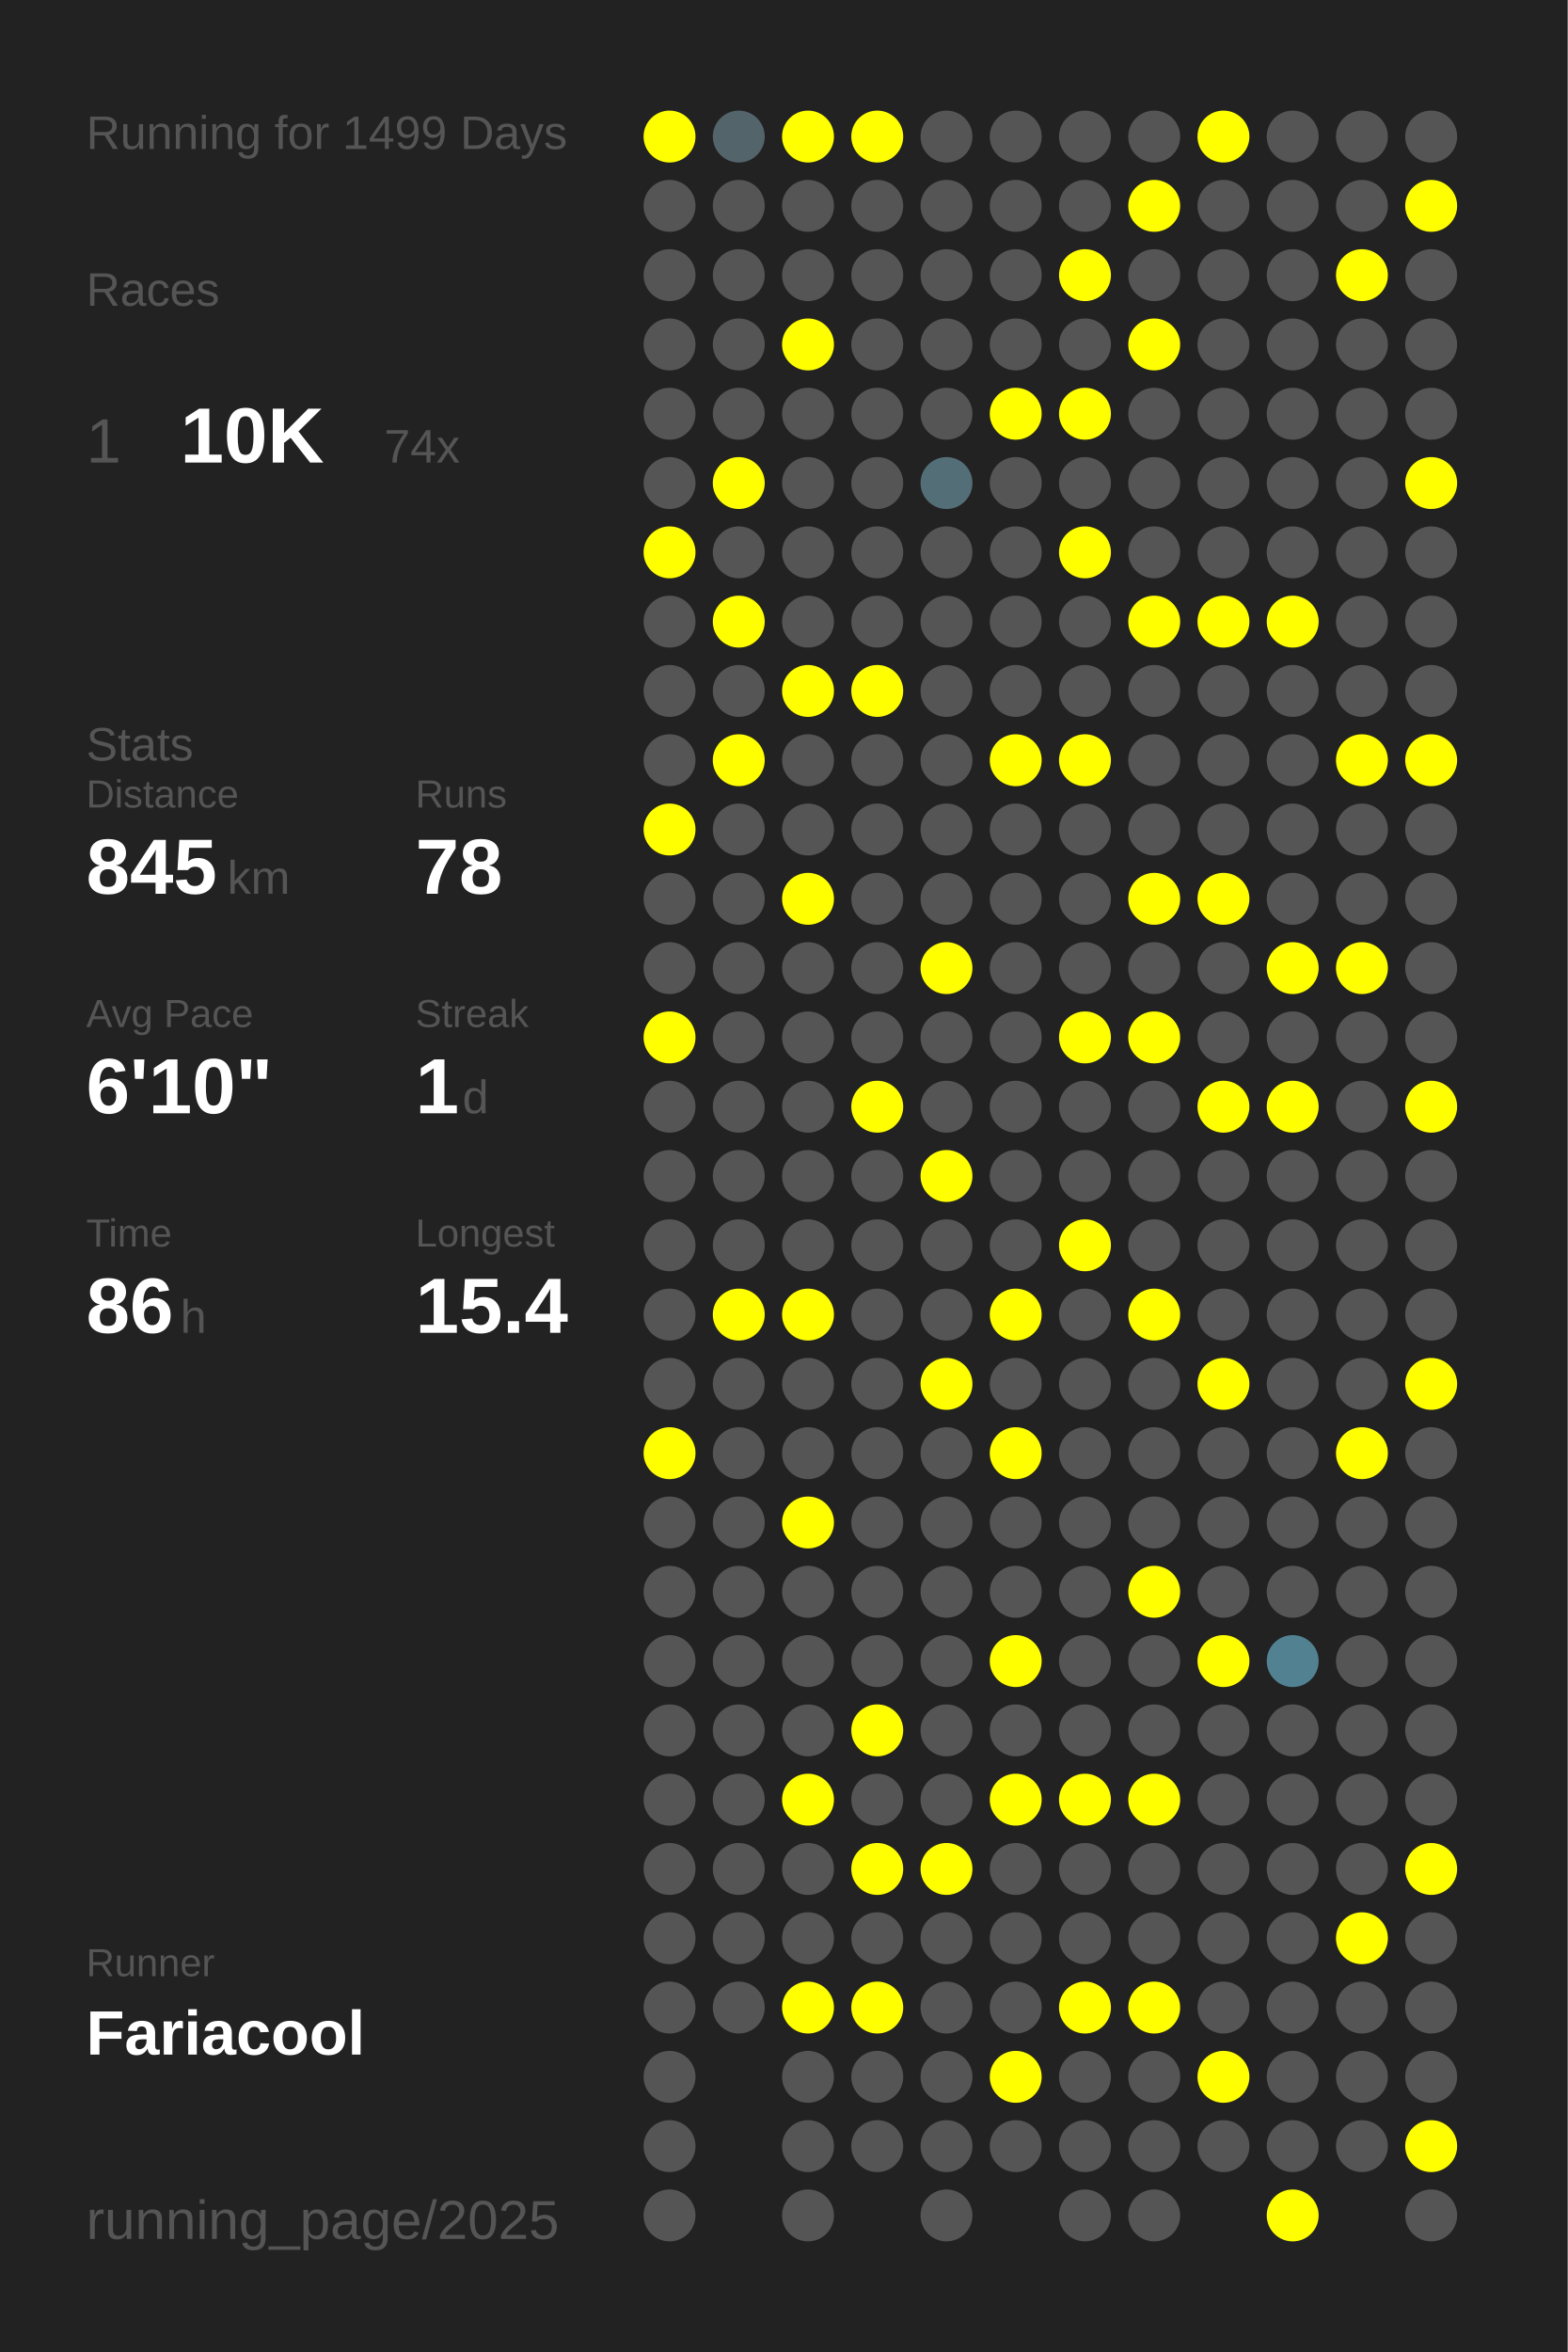
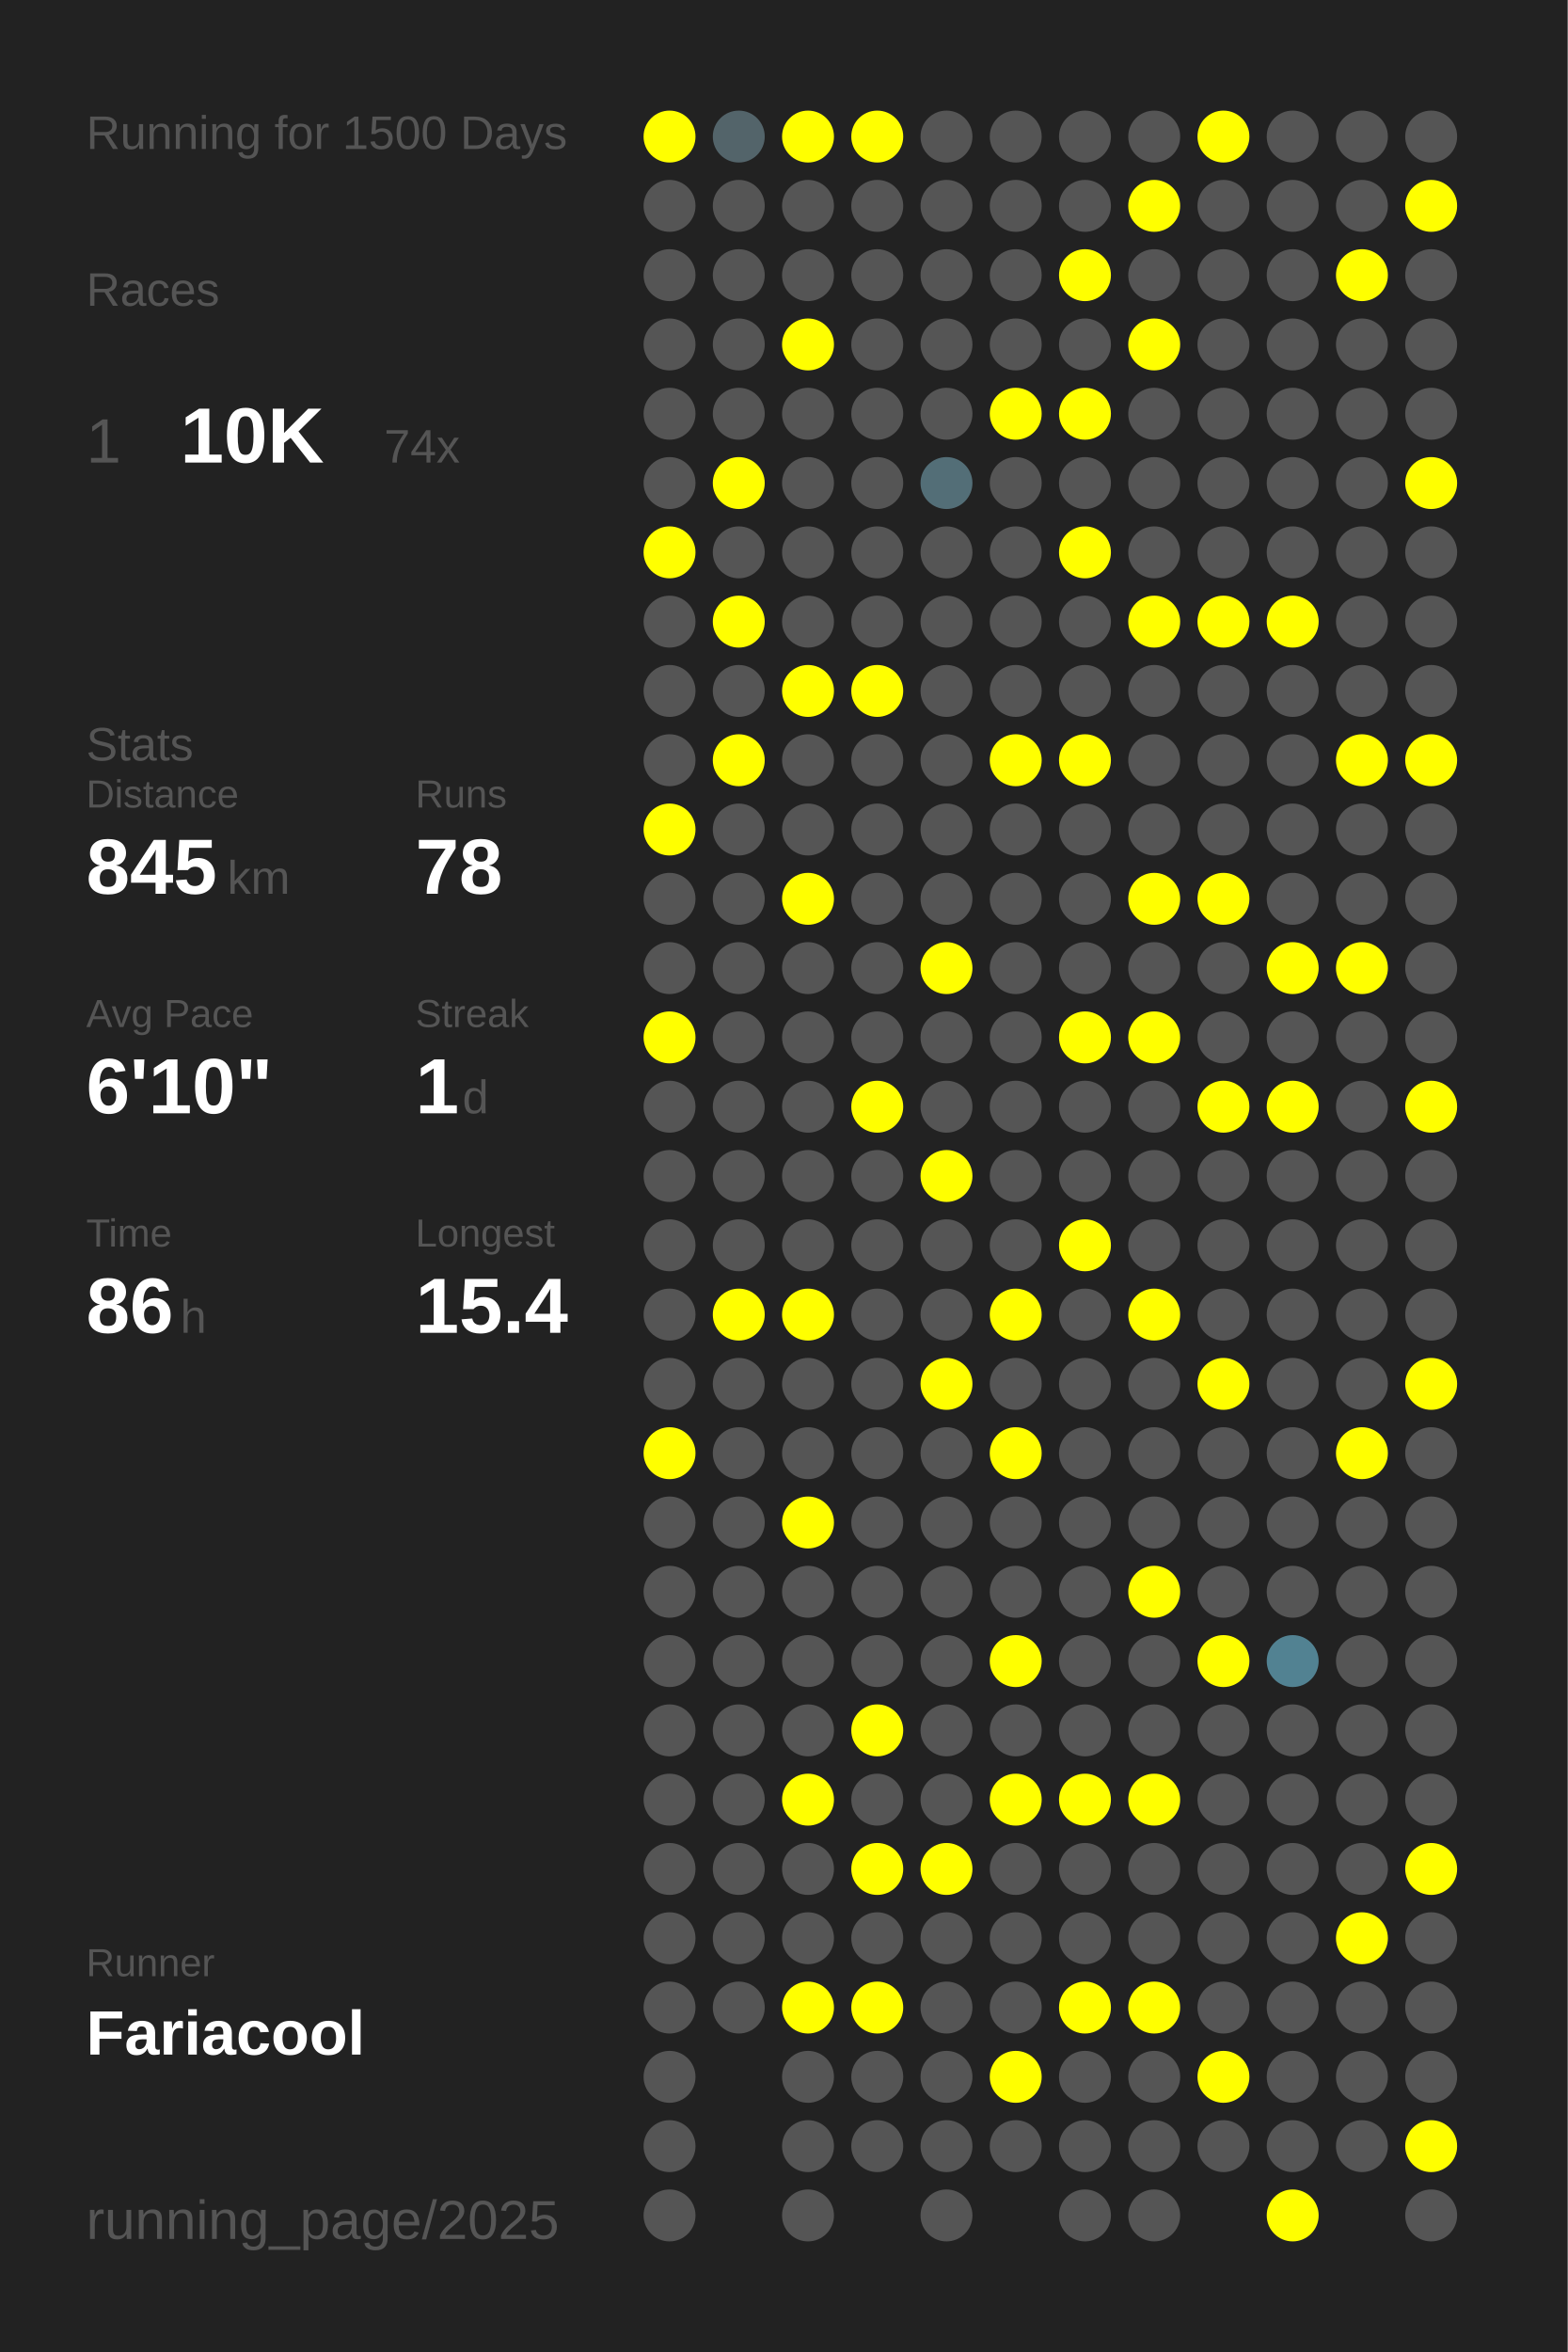
<svg xmlns="http://www.w3.org/2000/svg" baseProfile="full" height="300mm" version="1.1" viewBox="0,0,200,300" width="200mm">
  <defs />
  <rect fill="#222222" height="300" width="200" x="0" y="0" />
-   <text fill="#555555" style="font-size:6px; font-family:Arial;" x="11" y="19">Running for 1499 Days</text>
+   <text fill="#555555" style="font-size:6px; font-family:Arial;" x="11" y="19">Running for 1500 Days</text>
  <text fill="#555555" style="font-size:6px; font-family:Arial;" x="11" y="39">Races</text>
  <text fill="#555555" style="font-size:8px; font-family:Arial;" x="11" y="59">1</text>
  <text fill="#FFFFFF" style="font-size:10px; font-family:Arial; font-weight:bold;" x="23" y="59">10K</text>
  <text fill="#555555" style="font-size:6px; font-family:Arial;" x="49" y="59">74x</text>
  <text fill="#555555" style="font-size:6px; font-family:Arial;" x="11" y="97">Stats</text>
  <text fill="#555555" style="font-size:5px; font-family:Arial;" x="11" y="103">Distance</text>
  <text fill="#FFFFFF" style="font-size:10px; font-family:Arial; font-weight:bold;" x="11" y="114">845</text>
  <text fill="#555555" style="font-size:6px; font-family:Arial;" x="29" y="114">km</text>
  <text fill="#555555" style="font-size:5px; font-family:Arial;" x="53" y="103">Runs</text>
  <text fill="#FFFFFF" style="font-size:10px; font-family:Arial; font-weight:bold;" x="53" y="114">78</text>
  <text fill="#555555" style="font-size:5px; font-family:Arial;" x="11" y="131">Avg Pace</text>
  <text fill="#FFFFFF" style="font-size:10px; font-family:Arial; font-weight:bold;" x="11" y="142">6'10"</text>
  <text fill="#555555" style="font-size:5px; font-family:Arial;" x="53" y="131">Streak</text>
  <text fill="#FFFFFF" style="font-size:10px; font-family:Arial; font-weight:bold;" x="53" y="142">1</text>
  <text fill="#555555" style="font-size:6px; font-family:Arial;" x="59" y="142">d</text>
  <text fill="#555555" style="font-size:5px; font-family:Arial;" x="11" y="159">Time</text>
  <text fill="#FFFFFF" style="font-size:10px; font-family:Arial; font-weight:bold;" x="11" y="170">86</text>
  <text fill="#555555" style="font-size:6px; font-family:Arial;" x="23" y="170">h</text>
  <text fill="#555555" style="font-size:5px; font-family:Arial;" x="53" y="159">Longest</text>
  <text fill="#FFFFFF" style="font-size:10px; font-family:Arial; font-weight:bold;" x="53" y="170">15.4</text>
  <text fill="#555555" style="font-size:5px; font-family:Arial;" x="11" y="252.065">Runner</text>
  <text fill="#FFFFFF" style="font-size:8px; font-family:Arial; font-weight:bold;" x="11" y="262.065">Fariacool</text>
  <text fill="#555555" style="font-size:7px; font-family:Arial;" x="11" y="285.581">running_page/2025</text>
  <circle cx="85.417" cy="17.419" fill="#FFFF00" r="3.312" />
  <circle cx="85.417" cy="26.258" fill="#555555" r="3.312" />
  <circle cx="85.417" cy="35.097" fill="#555555" r="3.312" />
  <circle cx="85.417" cy="43.935" fill="#555555" r="3.312" />
  <circle cx="85.417" cy="52.774" fill="#555555" r="3.312" />
  <circle cx="85.417" cy="61.613" fill="#555555" r="3.312" />
  <circle cx="85.417" cy="70.452" fill="#FFFF00" r="3.312" />
  <circle cx="85.417" cy="79.29" fill="#555555" r="3.312" />
  <circle cx="85.417" cy="88.129" fill="#555555" r="3.312" />
  <circle cx="85.417" cy="96.968" fill="#555555" r="3.312" />
  <circle cx="85.417" cy="105.806" fill="#FFFF00" r="3.312" />
  <circle cx="85.417" cy="114.645" fill="#555555" r="3.312" />
  <circle cx="85.417" cy="123.484" fill="#555555" r="3.312" />
  <circle cx="85.417" cy="132.323" fill="#FFFF00" r="3.312" />
  <circle cx="85.417" cy="141.161" fill="#555555" r="3.312" />
  <circle cx="85.417" cy="150" fill="#555555" r="3.312" />
  <circle cx="85.417" cy="158.839" fill="#555555" r="3.312" />
  <circle cx="85.417" cy="167.677" fill="#555555" r="3.312" />
  <circle cx="85.417" cy="176.516" fill="#555555" r="3.312" />
  <circle cx="85.417" cy="185.355" fill="#FFFF00" r="3.312" />
  <circle cx="85.417" cy="194.194" fill="#555555" r="3.312" />
  <circle cx="85.417" cy="203.032" fill="#555555" r="3.312" />
  <circle cx="85.417" cy="211.871" fill="#555555" r="3.312" />
  <circle cx="85.417" cy="220.71" fill="#555555" r="3.312" />
  <circle cx="85.417" cy="229.548" fill="#555555" r="3.312" />
  <circle cx="85.417" cy="238.387" fill="#555555" r="3.312" />
  <circle cx="85.417" cy="247.226" fill="#555555" r="3.312" />
  <circle cx="85.417" cy="256.065" fill="#555555" r="3.312" />
  <circle cx="85.417" cy="264.903" fill="#555555" r="3.312" />
  <circle cx="85.417" cy="273.742" fill="#555555" r="3.312" />
  <circle cx="85.417" cy="282.581" fill="#555555" r="3.312" />
  <circle cx="94.25" cy="17.419" fill="#53646a" r="3.312" />
  <circle cx="94.25" cy="26.258" fill="#555555" r="3.312" />
  <circle cx="94.25" cy="35.097" fill="#555555" r="3.312" />
  <circle cx="94.25" cy="43.935" fill="#555555" r="3.312" />
  <circle cx="94.25" cy="52.774" fill="#555555" r="3.312" />
  <circle cx="94.25" cy="61.613" fill="#FFFF00" r="3.312" />
  <circle cx="94.25" cy="70.452" fill="#555555" r="3.312" />
  <circle cx="94.25" cy="79.29" fill="#FFFF00" r="3.312" />
  <circle cx="94.25" cy="88.129" fill="#555555" r="3.312" />
  <circle cx="94.25" cy="96.968" fill="#FFFF00" r="3.312" />
  <circle cx="94.25" cy="105.806" fill="#555555" r="3.312" />
  <circle cx="94.25" cy="114.645" fill="#555555" r="3.312" />
  <circle cx="94.25" cy="123.484" fill="#555555" r="3.312" />
  <circle cx="94.25" cy="132.323" fill="#555555" r="3.312" />
  <circle cx="94.25" cy="141.161" fill="#555555" r="3.312" />
  <circle cx="94.25" cy="150" fill="#555555" r="3.312" />
  <circle cx="94.25" cy="158.839" fill="#555555" r="3.312" />
  <circle cx="94.25" cy="167.677" fill="#FFFF00" r="3.312" />
  <circle cx="94.25" cy="176.516" fill="#555555" r="3.312" />
  <circle cx="94.25" cy="185.355" fill="#555555" r="3.312" />
  <circle cx="94.25" cy="194.194" fill="#555555" r="3.312" />
  <circle cx="94.25" cy="203.032" fill="#555555" r="3.312" />
  <circle cx="94.25" cy="211.871" fill="#555555" r="3.312" />
  <circle cx="94.25" cy="220.71" fill="#555555" r="3.312" />
  <circle cx="94.25" cy="229.548" fill="#555555" r="3.312" />
  <circle cx="94.25" cy="238.387" fill="#555555" r="3.312" />
  <circle cx="94.25" cy="247.226" fill="#555555" r="3.312" />
  <circle cx="94.25" cy="256.065" fill="#555555" r="3.312" />
  <circle cx="103.083" cy="17.419" fill="#FFFF00" r="3.312" />
  <circle cx="103.083" cy="26.258" fill="#555555" r="3.312" />
  <circle cx="103.083" cy="35.097" fill="#555555" r="3.312" />
  <circle cx="103.083" cy="43.935" fill="#FFFF00" r="3.312" />
  <circle cx="103.083" cy="52.774" fill="#555555" r="3.312" />
  <circle cx="103.083" cy="61.613" fill="#555555" r="3.312" />
  <circle cx="103.083" cy="70.452" fill="#555555" r="3.312" />
  <circle cx="103.083" cy="79.29" fill="#555555" r="3.312" />
  <circle cx="103.083" cy="88.129" fill="#FFFF00" r="3.312" />
  <circle cx="103.083" cy="96.968" fill="#555555" r="3.312" />
  <circle cx="103.083" cy="105.806" fill="#555555" r="3.312" />
  <circle cx="103.083" cy="114.645" fill="#FFFF00" r="3.312" />
  <circle cx="103.083" cy="123.484" fill="#555555" r="3.312" />
  <circle cx="103.083" cy="132.323" fill="#555555" r="3.312" />
  <circle cx="103.083" cy="141.161" fill="#555555" r="3.312" />
  <circle cx="103.083" cy="150" fill="#555555" r="3.312" />
  <circle cx="103.083" cy="158.839" fill="#555555" r="3.312" />
  <circle cx="103.083" cy="167.677" fill="#FFFF00" r="3.312" />
  <circle cx="103.083" cy="176.516" fill="#555555" r="3.312" />
  <circle cx="103.083" cy="185.355" fill="#555555" r="3.312" />
  <circle cx="103.083" cy="194.194" fill="#FFFF00" r="3.312" />
  <circle cx="103.083" cy="203.032" fill="#555555" r="3.312" />
  <circle cx="103.083" cy="211.871" fill="#555555" r="3.312" />
  <circle cx="103.083" cy="220.71" fill="#555555" r="3.312" />
  <circle cx="103.083" cy="229.548" fill="#FFFF00" r="3.312" />
  <circle cx="103.083" cy="238.387" fill="#555555" r="3.312" />
  <circle cx="103.083" cy="247.226" fill="#555555" r="3.312" />
  <circle cx="103.083" cy="256.065" fill="#FFFF00" r="3.312" />
  <circle cx="103.083" cy="264.903" fill="#555555" r="3.312" />
  <circle cx="103.083" cy="273.742" fill="#555555" r="3.312" />
  <circle cx="103.083" cy="282.581" fill="#555555" r="3.312" />
  <circle cx="111.917" cy="17.419" fill="#FFFF00" r="3.312" />
  <circle cx="111.917" cy="26.258" fill="#555555" r="3.312" />
  <circle cx="111.917" cy="35.097" fill="#555555" r="3.312" />
  <circle cx="111.917" cy="43.935" fill="#555555" r="3.312" />
  <circle cx="111.917" cy="52.774" fill="#555555" r="3.312" />
  <circle cx="111.917" cy="61.613" fill="#555555" r="3.312" />
  <circle cx="111.917" cy="70.452" fill="#555555" r="3.312" />
  <circle cx="111.917" cy="79.29" fill="#555555" r="3.312" />
  <circle cx="111.917" cy="88.129" fill="#FFFF00" r="3.312" />
  <circle cx="111.917" cy="96.968" fill="#555555" r="3.312" />
  <circle cx="111.917" cy="105.806" fill="#555555" r="3.312" />
  <circle cx="111.917" cy="114.645" fill="#555555" r="3.312" />
  <circle cx="111.917" cy="123.484" fill="#555555" r="3.312" />
  <circle cx="111.917" cy="132.323" fill="#555555" r="3.312" />
  <circle cx="111.917" cy="141.161" fill="#FFFF00" r="3.312" />
  <circle cx="111.917" cy="150" fill="#555555" r="3.312" />
  <circle cx="111.917" cy="158.839" fill="#555555" r="3.312" />
  <circle cx="111.917" cy="167.677" fill="#555555" r="3.312" />
  <circle cx="111.917" cy="176.516" fill="#555555" r="3.312" />
  <circle cx="111.917" cy="185.355" fill="#555555" r="3.312" />
  <circle cx="111.917" cy="194.194" fill="#555555" r="3.312" />
  <circle cx="111.917" cy="203.032" fill="#555555" r="3.312" />
  <circle cx="111.917" cy="211.871" fill="#555555" r="3.312" />
  <circle cx="111.917" cy="220.71" fill="#FFFF00" r="3.312" />
  <circle cx="111.917" cy="229.548" fill="#555555" r="3.312" />
  <circle cx="111.917" cy="238.387" fill="#FFFF00" r="3.312" />
  <circle cx="111.917" cy="247.226" fill="#555555" r="3.312" />
  <circle cx="111.917" cy="256.065" fill="#FFFF00" r="3.312" />
  <circle cx="111.917" cy="264.903" fill="#555555" r="3.312" />
  <circle cx="111.917" cy="273.742" fill="#555555" r="3.312" />
  <circle cx="120.75" cy="17.419" fill="#555555" r="3.312" />
  <circle cx="120.75" cy="26.258" fill="#555555" r="3.312" />
  <circle cx="120.75" cy="35.097" fill="#555555" r="3.312" />
  <circle cx="120.75" cy="43.935" fill="#555555" r="3.312" />
  <circle cx="120.75" cy="52.774" fill="#555555" r="3.312" />
  <circle cx="120.75" cy="61.613" fill="#536e77" r="3.312" />
  <circle cx="120.75" cy="70.452" fill="#555555" r="3.312" />
  <circle cx="120.75" cy="79.29" fill="#555555" r="3.312" />
  <circle cx="120.75" cy="88.129" fill="#555555" r="3.312" />
  <circle cx="120.75" cy="96.968" fill="#555555" r="3.312" />
  <circle cx="120.75" cy="105.806" fill="#555555" r="3.312" />
  <circle cx="120.75" cy="114.645" fill="#555555" r="3.312" />
  <circle cx="120.75" cy="123.484" fill="#FFFF00" r="3.312" />
  <circle cx="120.75" cy="132.323" fill="#555555" r="3.312" />
  <circle cx="120.75" cy="141.161" fill="#555555" r="3.312" />
  <circle cx="120.75" cy="150" fill="#FFFF00" r="3.312" />
  <circle cx="120.75" cy="158.839" fill="#555555" r="3.312" />
  <circle cx="120.75" cy="167.677" fill="#555555" r="3.312" />
  <circle cx="120.75" cy="176.516" fill="#FFFF00" r="3.312" />
  <circle cx="120.75" cy="185.355" fill="#555555" r="3.312" />
  <circle cx="120.75" cy="194.194" fill="#555555" r="3.312" />
  <circle cx="120.75" cy="203.032" fill="#555555" r="3.312" />
  <circle cx="120.75" cy="211.871" fill="#555555" r="3.312" />
  <circle cx="120.75" cy="220.71" fill="#555555" r="3.312" />
  <circle cx="120.75" cy="229.548" fill="#555555" r="3.312" />
  <circle cx="120.75" cy="238.387" fill="#FFFF00" r="3.312" />
  <circle cx="120.75" cy="247.226" fill="#555555" r="3.312" />
  <circle cx="120.75" cy="256.065" fill="#555555" r="3.312" />
  <circle cx="120.75" cy="264.903" fill="#555555" r="3.312" />
  <circle cx="120.75" cy="273.742" fill="#555555" r="3.312" />
  <circle cx="120.75" cy="282.581" fill="#555555" r="3.312" />
  <circle cx="129.583" cy="17.419" fill="#555555" r="3.312" />
  <circle cx="129.583" cy="26.258" fill="#555555" r="3.312" />
  <circle cx="129.583" cy="35.097" fill="#555555" r="3.312" />
  <circle cx="129.583" cy="43.935" fill="#555555" r="3.312" />
  <circle cx="129.583" cy="52.774" fill="#FFFF00" r="3.312" />
  <circle cx="129.583" cy="61.613" fill="#555555" r="3.312" />
  <circle cx="129.583" cy="70.452" fill="#555555" r="3.312" />
  <circle cx="129.583" cy="79.29" fill="#555555" r="3.312" />
  <circle cx="129.583" cy="88.129" fill="#555555" r="3.312" />
  <circle cx="129.583" cy="96.968" fill="#FFFF00" r="3.312" />
  <circle cx="129.583" cy="105.806" fill="#555555" r="3.312" />
  <circle cx="129.583" cy="114.645" fill="#555555" r="3.312" />
  <circle cx="129.583" cy="123.484" fill="#555555" r="3.312" />
  <circle cx="129.583" cy="132.323" fill="#555555" r="3.312" />
  <circle cx="129.583" cy="141.161" fill="#555555" r="3.312" />
  <circle cx="129.583" cy="150" fill="#555555" r="3.312" />
  <circle cx="129.583" cy="158.839" fill="#555555" r="3.312" />
  <circle cx="129.583" cy="167.677" fill="#FFFF00" r="3.312" />
  <circle cx="129.583" cy="176.516" fill="#555555" r="3.312" />
  <circle cx="129.583" cy="185.355" fill="#FFFF00" r="3.312" />
  <circle cx="129.583" cy="194.194" fill="#555555" r="3.312" />
  <circle cx="129.583" cy="203.032" fill="#555555" r="3.312" />
  <circle cx="129.583" cy="211.871" fill="#FFFF00" r="3.312" />
  <circle cx="129.583" cy="220.71" fill="#555555" r="3.312" />
  <circle cx="129.583" cy="229.548" fill="#FFFF00" r="3.312" />
  <circle cx="129.583" cy="238.387" fill="#555555" r="3.312" />
  <circle cx="129.583" cy="247.226" fill="#555555" r="3.312" />
  <circle cx="129.583" cy="256.065" fill="#555555" r="3.312" />
  <circle cx="129.583" cy="264.903" fill="#FFFF00" r="3.312" />
  <circle cx="129.583" cy="273.742" fill="#555555" r="3.312" />
  <circle cx="138.417" cy="17.419" fill="#555555" r="3.312" />
  <circle cx="138.417" cy="26.258" fill="#555555" r="3.312" />
  <circle cx="138.417" cy="35.097" fill="#FFFF00" r="3.312" />
  <circle cx="138.417" cy="43.935" fill="#555555" r="3.312" />
  <circle cx="138.417" cy="52.774" fill="#FFFF00" r="3.312" />
  <circle cx="138.417" cy="61.613" fill="#555555" r="3.312" />
  <circle cx="138.417" cy="70.452" fill="#FFFF00" r="3.312" />
  <circle cx="138.417" cy="79.29" fill="#555555" r="3.312" />
  <circle cx="138.417" cy="88.129" fill="#555555" r="3.312" />
  <circle cx="138.417" cy="96.968" fill="#FFFF00" r="3.312" />
  <circle cx="138.417" cy="105.806" fill="#555555" r="3.312" />
  <circle cx="138.417" cy="114.645" fill="#555555" r="3.312" />
  <circle cx="138.417" cy="123.484" fill="#555555" r="3.312" />
  <circle cx="138.417" cy="132.323" fill="#FFFF00" r="3.312" />
  <circle cx="138.417" cy="141.161" fill="#555555" r="3.312" />
  <circle cx="138.417" cy="150" fill="#555555" r="3.312" />
  <circle cx="138.417" cy="158.839" fill="#FFFF00" r="3.312" />
  <circle cx="138.417" cy="167.677" fill="#555555" r="3.312" />
  <circle cx="138.417" cy="176.516" fill="#555555" r="3.312" />
  <circle cx="138.417" cy="185.355" fill="#555555" r="3.312" />
  <circle cx="138.417" cy="194.194" fill="#555555" r="3.312" />
  <circle cx="138.417" cy="203.032" fill="#555555" r="3.312" />
  <circle cx="138.417" cy="211.871" fill="#555555" r="3.312" />
  <circle cx="138.417" cy="220.71" fill="#555555" r="3.312" />
  <circle cx="138.417" cy="229.548" fill="#FFFF00" r="3.312" />
  <circle cx="138.417" cy="238.387" fill="#555555" r="3.312" />
  <circle cx="138.417" cy="247.226" fill="#555555" r="3.312" />
  <circle cx="138.417" cy="256.065" fill="#FFFF00" r="3.312" />
  <circle cx="138.417" cy="264.903" fill="#555555" r="3.312" />
  <circle cx="138.417" cy="273.742" fill="#555555" r="3.312" />
  <circle cx="138.417" cy="282.581" fill="#555555" r="3.312" />
  <circle cx="147.25" cy="17.419" fill="#555555" r="3.312" />
  <circle cx="147.25" cy="26.258" fill="#FFFF00" r="3.312" />
  <circle cx="147.25" cy="35.097" fill="#555555" r="3.312" />
  <circle cx="147.25" cy="43.935" fill="#FFFF00" r="3.312" />
  <circle cx="147.25" cy="52.774" fill="#555555" r="3.312" />
  <circle cx="147.25" cy="61.613" fill="#555555" r="3.312" />
  <circle cx="147.25" cy="70.452" fill="#555555" r="3.312" />
  <circle cx="147.25" cy="79.29" fill="#FFFF00" r="3.312" />
  <circle cx="147.25" cy="88.129" fill="#555555" r="3.312" />
  <circle cx="147.25" cy="96.968" fill="#555555" r="3.312" />
  <circle cx="147.25" cy="105.806" fill="#555555" r="3.312" />
  <circle cx="147.25" cy="114.645" fill="#FFFF00" r="3.312" />
  <circle cx="147.25" cy="123.484" fill="#555555" r="3.312" />
  <circle cx="147.25" cy="132.323" fill="#FFFF00" r="3.312" />
  <circle cx="147.25" cy="141.161" fill="#555555" r="3.312" />
  <circle cx="147.25" cy="150" fill="#555555" r="3.312" />
  <circle cx="147.25" cy="158.839" fill="#555555" r="3.312" />
  <circle cx="147.25" cy="167.677" fill="#FFFF00" r="3.312" />
  <circle cx="147.25" cy="176.516" fill="#555555" r="3.312" />
  <circle cx="147.25" cy="185.355" fill="#555555" r="3.312" />
  <circle cx="147.25" cy="194.194" fill="#555555" r="3.312" />
  <circle cx="147.25" cy="203.032" fill="#FFFF00" r="3.312" />
  <circle cx="147.25" cy="211.871" fill="#555555" r="3.312" />
  <circle cx="147.25" cy="220.71" fill="#555555" r="3.312" />
  <circle cx="147.25" cy="229.548" fill="#FFFF00" r="3.312" />
  <circle cx="147.25" cy="238.387" fill="#555555" r="3.312" />
  <circle cx="147.25" cy="247.226" fill="#555555" r="3.312" />
  <circle cx="147.25" cy="256.065" fill="#FFFF00" r="3.312" />
  <circle cx="147.25" cy="264.903" fill="#555555" r="3.312" />
  <circle cx="147.25" cy="273.742" fill="#555555" r="3.312" />
  <circle cx="147.25" cy="282.581" fill="#555555" r="3.312" />
  <circle cx="156.083" cy="17.419" fill="#FFFF00" r="3.312" />
  <circle cx="156.083" cy="26.258" fill="#555555" r="3.312" />
  <circle cx="156.083" cy="35.097" fill="#555555" r="3.312" />
  <circle cx="156.083" cy="43.935" fill="#555555" r="3.312" />
  <circle cx="156.083" cy="52.774" fill="#555555" r="3.312" />
  <circle cx="156.083" cy="61.613" fill="#555555" r="3.312" />
  <circle cx="156.083" cy="70.452" fill="#555555" r="3.312" />
  <circle cx="156.083" cy="79.29" fill="#FFFF00" r="3.312" />
  <circle cx="156.083" cy="88.129" fill="#555555" r="3.312" />
  <circle cx="156.083" cy="96.968" fill="#555555" r="3.312" />
  <circle cx="156.083" cy="105.806" fill="#555555" r="3.312" />
  <circle cx="156.083" cy="114.645" fill="#FFFF00" r="3.312" />
  <circle cx="156.083" cy="123.484" fill="#555555" r="3.312" />
  <circle cx="156.083" cy="132.323" fill="#555555" r="3.312" />
  <circle cx="156.083" cy="141.161" fill="#FFFF00" r="3.312" />
  <circle cx="156.083" cy="150" fill="#555555" r="3.312" />
  <circle cx="156.083" cy="158.839" fill="#555555" r="3.312" />
  <circle cx="156.083" cy="167.677" fill="#555555" r="3.312" />
  <circle cx="156.083" cy="176.516" fill="#FFFF00" r="3.312" />
  <circle cx="156.083" cy="185.355" fill="#555555" r="3.312" />
  <circle cx="156.083" cy="194.194" fill="#555555" r="3.312" />
  <circle cx="156.083" cy="203.032" fill="#555555" r="3.312" />
  <circle cx="156.083" cy="211.871" fill="#FFFF00" r="3.312" />
  <circle cx="156.083" cy="220.71" fill="#555555" r="3.312" />
  <circle cx="156.083" cy="229.548" fill="#555555" r="3.312" />
  <circle cx="156.083" cy="238.387" fill="#555555" r="3.312" />
  <circle cx="156.083" cy="247.226" fill="#555555" r="3.312" />
  <circle cx="156.083" cy="256.065" fill="#555555" r="3.312" />
  <circle cx="156.083" cy="264.903" fill="#FFFF00" r="3.312" />
  <circle cx="156.083" cy="273.742" fill="#555555" r="3.312" />
  <circle cx="164.917" cy="17.419" fill="#555555" r="3.312" />
  <circle cx="164.917" cy="26.258" fill="#555555" r="3.312" />
  <circle cx="164.917" cy="35.097" fill="#555555" r="3.312" />
  <circle cx="164.917" cy="43.935" fill="#555555" r="3.312" />
  <circle cx="164.917" cy="52.774" fill="#555555" r="3.312" />
  <circle cx="164.917" cy="61.613" fill="#555555" r="3.312" />
  <circle cx="164.917" cy="70.452" fill="#555555" r="3.312" />
  <circle cx="164.917" cy="79.29" fill="#FFFF00" r="3.312" />
  <circle cx="164.917" cy="88.129" fill="#555555" r="3.312" />
  <circle cx="164.917" cy="96.968" fill="#555555" r="3.312" />
  <circle cx="164.917" cy="105.806" fill="#555555" r="3.312" />
  <circle cx="164.917" cy="114.645" fill="#555555" r="3.312" />
  <circle cx="164.917" cy="123.484" fill="#FFFF00" r="3.312" />
  <circle cx="164.917" cy="132.323" fill="#555555" r="3.312" />
  <circle cx="164.917" cy="141.161" fill="#FFFF00" r="3.312" />
  <circle cx="164.917" cy="150" fill="#555555" r="3.312" />
  <circle cx="164.917" cy="158.839" fill="#555555" r="3.312" />
  <circle cx="164.917" cy="167.677" fill="#555555" r="3.312" />
  <circle cx="164.917" cy="176.516" fill="#555555" r="3.312" />
  <circle cx="164.917" cy="185.355" fill="#555555" r="3.312" />
  <circle cx="164.917" cy="194.194" fill="#555555" r="3.312" />
  <circle cx="164.917" cy="203.032" fill="#555555" r="3.312" />
  <circle cx="164.917" cy="211.871" fill="#528292" r="3.312" />
  <circle cx="164.917" cy="220.71" fill="#555555" r="3.312" />
  <circle cx="164.917" cy="229.548" fill="#555555" r="3.312" />
  <circle cx="164.917" cy="238.387" fill="#555555" r="3.312" />
  <circle cx="164.917" cy="247.226" fill="#555555" r="3.312" />
  <circle cx="164.917" cy="256.065" fill="#555555" r="3.312" />
  <circle cx="164.917" cy="264.903" fill="#555555" r="3.312" />
  <circle cx="164.917" cy="273.742" fill="#555555" r="3.312" />
  <circle cx="164.917" cy="282.581" fill="#FFFF00" r="3.312" />
  <circle cx="173.75" cy="17.419" fill="#555555" r="3.312" />
  <circle cx="173.75" cy="26.258" fill="#555555" r="3.312" />
  <circle cx="173.75" cy="35.097" fill="#FFFF00" r="3.312" />
  <circle cx="173.75" cy="43.935" fill="#555555" r="3.312" />
  <circle cx="173.75" cy="52.774" fill="#555555" r="3.312" />
  <circle cx="173.75" cy="61.613" fill="#555555" r="3.312" />
  <circle cx="173.75" cy="70.452" fill="#555555" r="3.312" />
  <circle cx="173.75" cy="79.29" fill="#555555" r="3.312" />
  <circle cx="173.75" cy="88.129" fill="#555555" r="3.312" />
  <circle cx="173.75" cy="96.968" fill="#FFFF00" r="3.312" />
  <circle cx="173.75" cy="105.806" fill="#555555" r="3.312" />
  <circle cx="173.75" cy="114.645" fill="#555555" r="3.312" />
  <circle cx="173.75" cy="123.484" fill="#FFFF00" r="3.312" />
  <circle cx="173.75" cy="132.323" fill="#555555" r="3.312" />
  <circle cx="173.75" cy="141.161" fill="#555555" r="3.312" />
  <circle cx="173.75" cy="150" fill="#555555" r="3.312" />
  <circle cx="173.75" cy="158.839" fill="#555555" r="3.312" />
  <circle cx="173.75" cy="167.677" fill="#555555" r="3.312" />
  <circle cx="173.75" cy="176.516" fill="#555555" r="3.312" />
  <circle cx="173.75" cy="185.355" fill="#FFFF00" r="3.312" />
  <circle cx="173.75" cy="194.194" fill="#555555" r="3.312" />
  <circle cx="173.75" cy="203.032" fill="#555555" r="3.312" />
  <circle cx="173.75" cy="211.871" fill="#555555" r="3.312" />
  <circle cx="173.75" cy="220.71" fill="#555555" r="3.312" />
  <circle cx="173.75" cy="229.548" fill="#555555" r="3.312" />
  <circle cx="173.75" cy="238.387" fill="#555555" r="3.312" />
  <circle cx="173.75" cy="247.226" fill="#FFFF00" r="3.312" />
  <circle cx="173.75" cy="256.065" fill="#555555" r="3.312" />
  <circle cx="173.75" cy="264.903" fill="#555555" r="3.312" />
  <circle cx="173.75" cy="273.742" fill="#555555" r="3.312" />
  <circle cx="182.583" cy="17.419" fill="#555555" r="3.312" />
  <circle cx="182.583" cy="26.258" fill="#FFFF00" r="3.312" />
  <circle cx="182.583" cy="35.097" fill="#555555" r="3.312" />
  <circle cx="182.583" cy="43.935" fill="#555555" r="3.312" />
  <circle cx="182.583" cy="52.774" fill="#555555" r="3.312" />
  <circle cx="182.583" cy="61.613" fill="#FFFF00" r="3.312" />
  <circle cx="182.583" cy="70.452" fill="#555555" r="3.312" />
  <circle cx="182.583" cy="79.29" fill="#555555" r="3.312" />
  <circle cx="182.583" cy="88.129" fill="#555555" r="3.312" />
  <circle cx="182.583" cy="96.968" fill="#FFFF00" r="3.312" />
  <circle cx="182.583" cy="105.806" fill="#555555" r="3.312" />
  <circle cx="182.583" cy="114.645" fill="#555555" r="3.312" />
  <circle cx="182.583" cy="123.484" fill="#555555" r="3.312" />
  <circle cx="182.583" cy="132.323" fill="#555555" r="3.312" />
  <circle cx="182.583" cy="141.161" fill="#FFFF00" r="3.312" />
  <circle cx="182.583" cy="150" fill="#555555" r="3.312" />
  <circle cx="182.583" cy="158.839" fill="#555555" r="3.312" />
  <circle cx="182.583" cy="167.677" fill="#555555" r="3.312" />
  <circle cx="182.583" cy="176.516" fill="#FFFF00" r="3.312" />
  <circle cx="182.583" cy="185.355" fill="#555555" r="3.312" />
  <circle cx="182.583" cy="194.194" fill="#555555" r="3.312" />
  <circle cx="182.583" cy="203.032" fill="#555555" r="3.312" />
  <circle cx="182.583" cy="211.871" fill="#555555" r="3.312" />
  <circle cx="182.583" cy="220.71" fill="#555555" r="3.312" />
  <circle cx="182.583" cy="229.548" fill="#555555" r="3.312" />
  <circle cx="182.583" cy="238.387" fill="#FFFF00" r="3.312" />
  <circle cx="182.583" cy="247.226" fill="#555555" r="3.312" />
  <circle cx="182.583" cy="256.065" fill="#555555" r="3.312" />
  <circle cx="182.583" cy="264.903" fill="#555555" r="3.312" />
  <circle cx="182.583" cy="273.742" fill="#FFFF00" r="3.312" />
  <circle cx="182.583" cy="282.581" fill="#555555" r="3.312" />
</svg>
